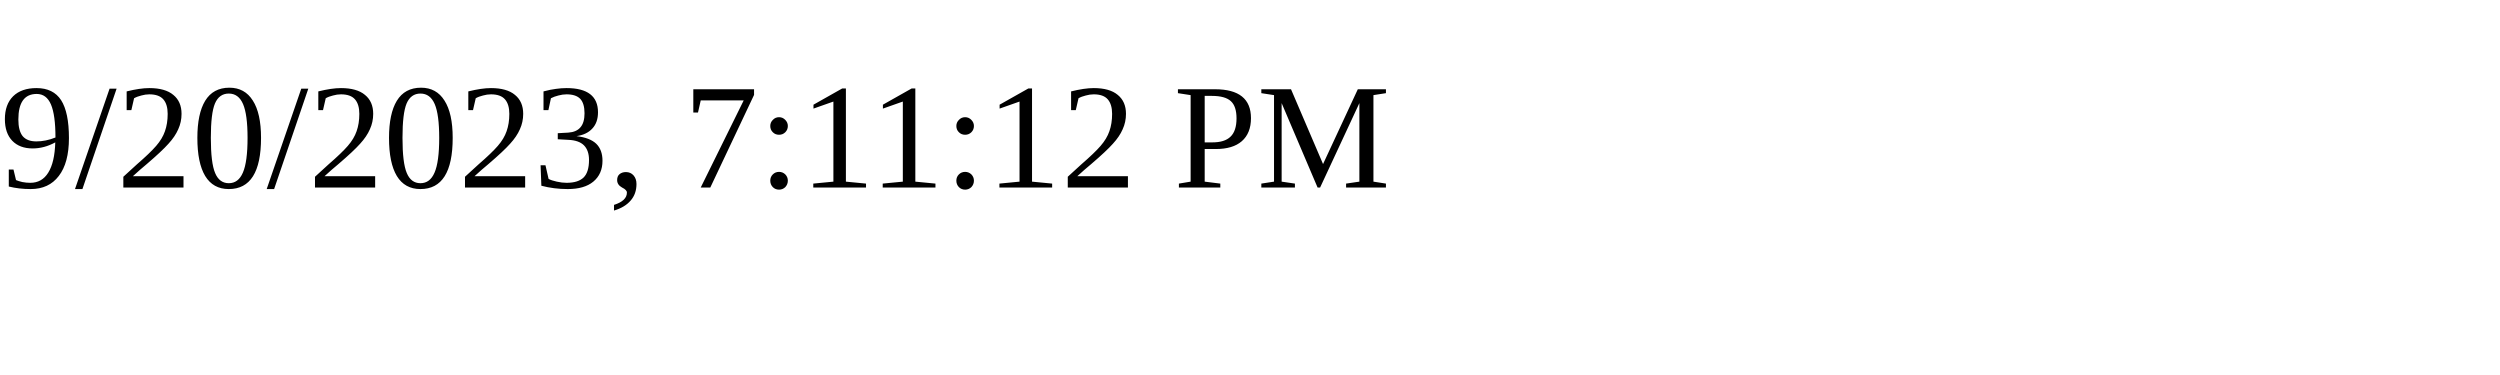
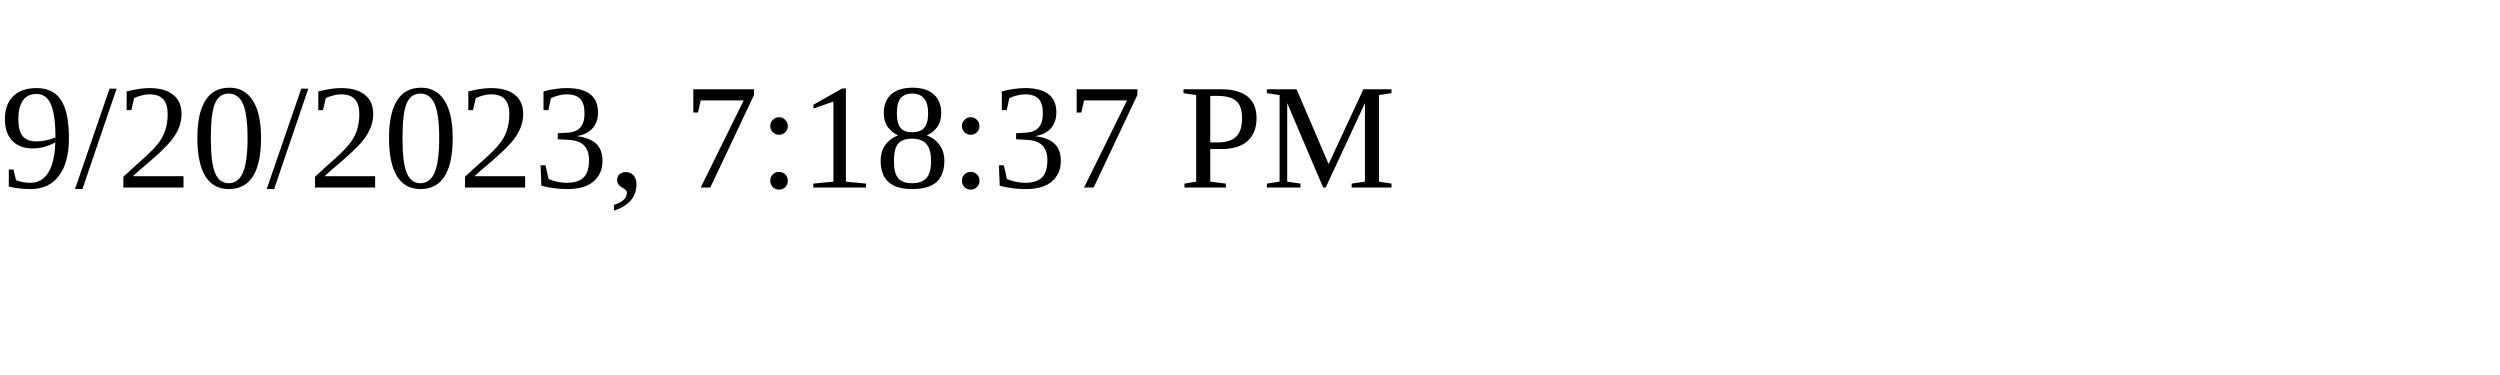
<svg xmlns="http://www.w3.org/2000/svg" height="30" width="200">
-   <text x="0" y="15">9/20/2023, 7:11:12 PM</text>
+   <text x="0" y="15">9/20/2023, 7:18:37 PM</text>
</svg>
